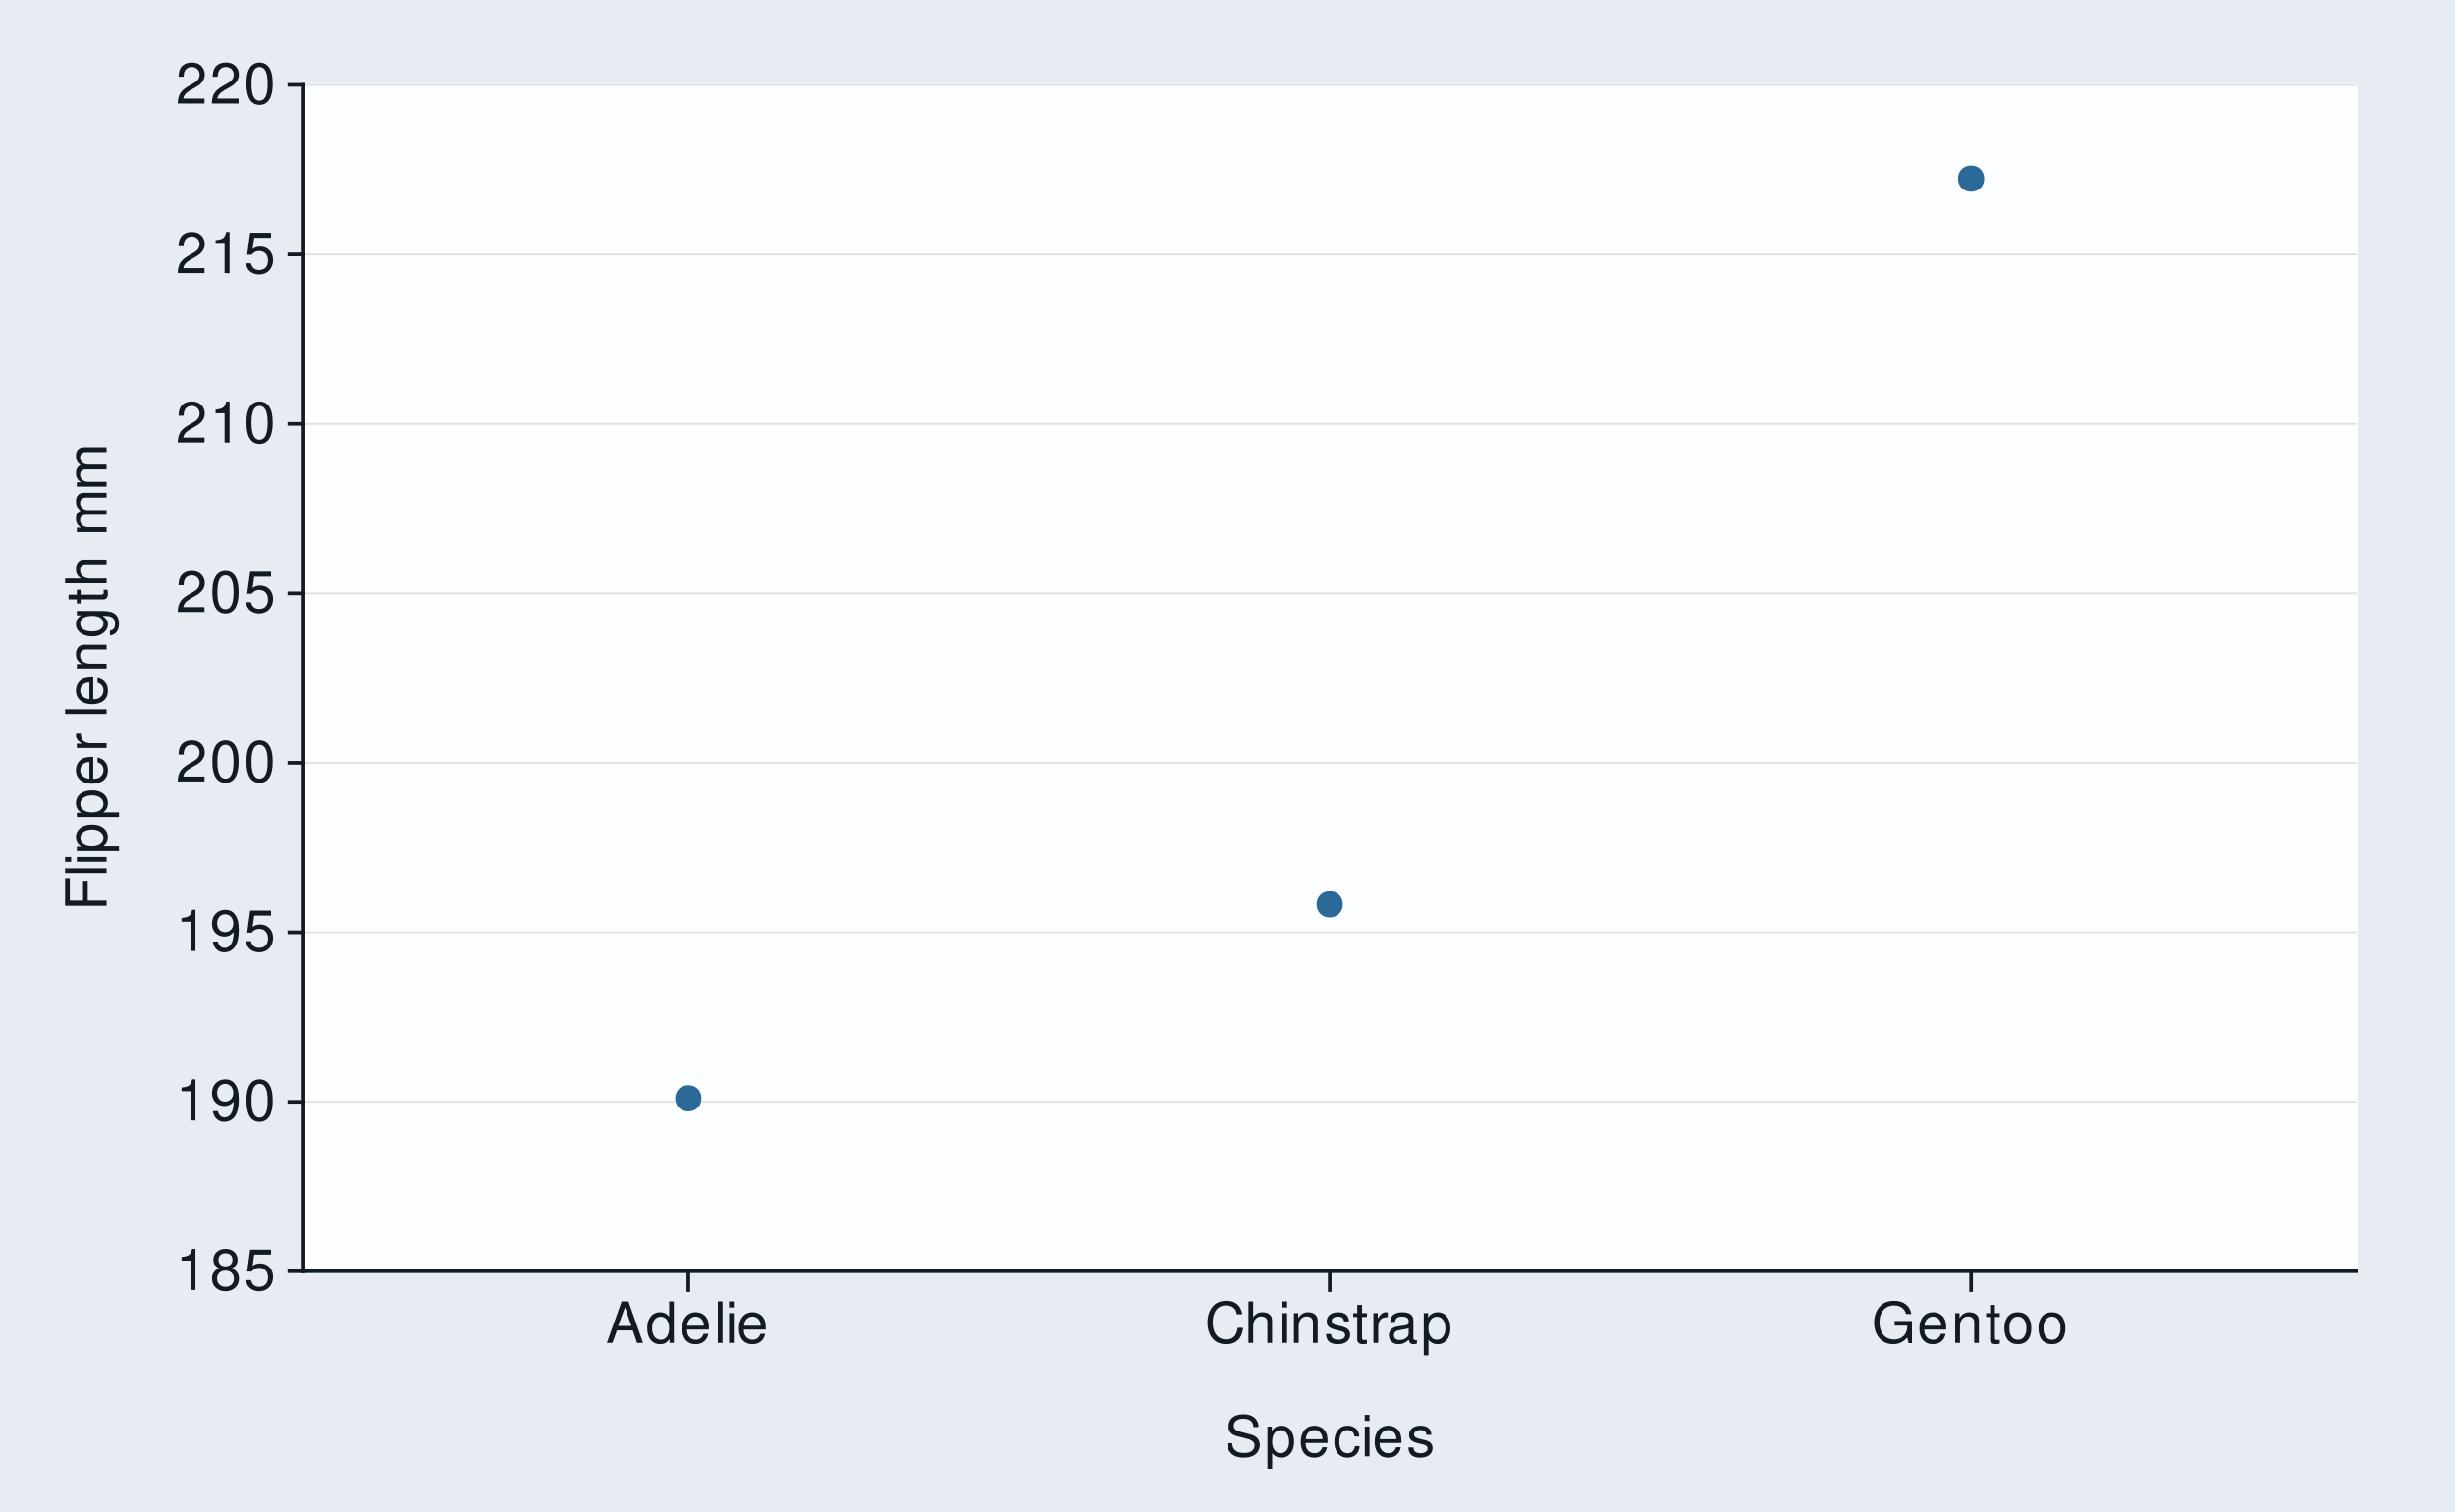
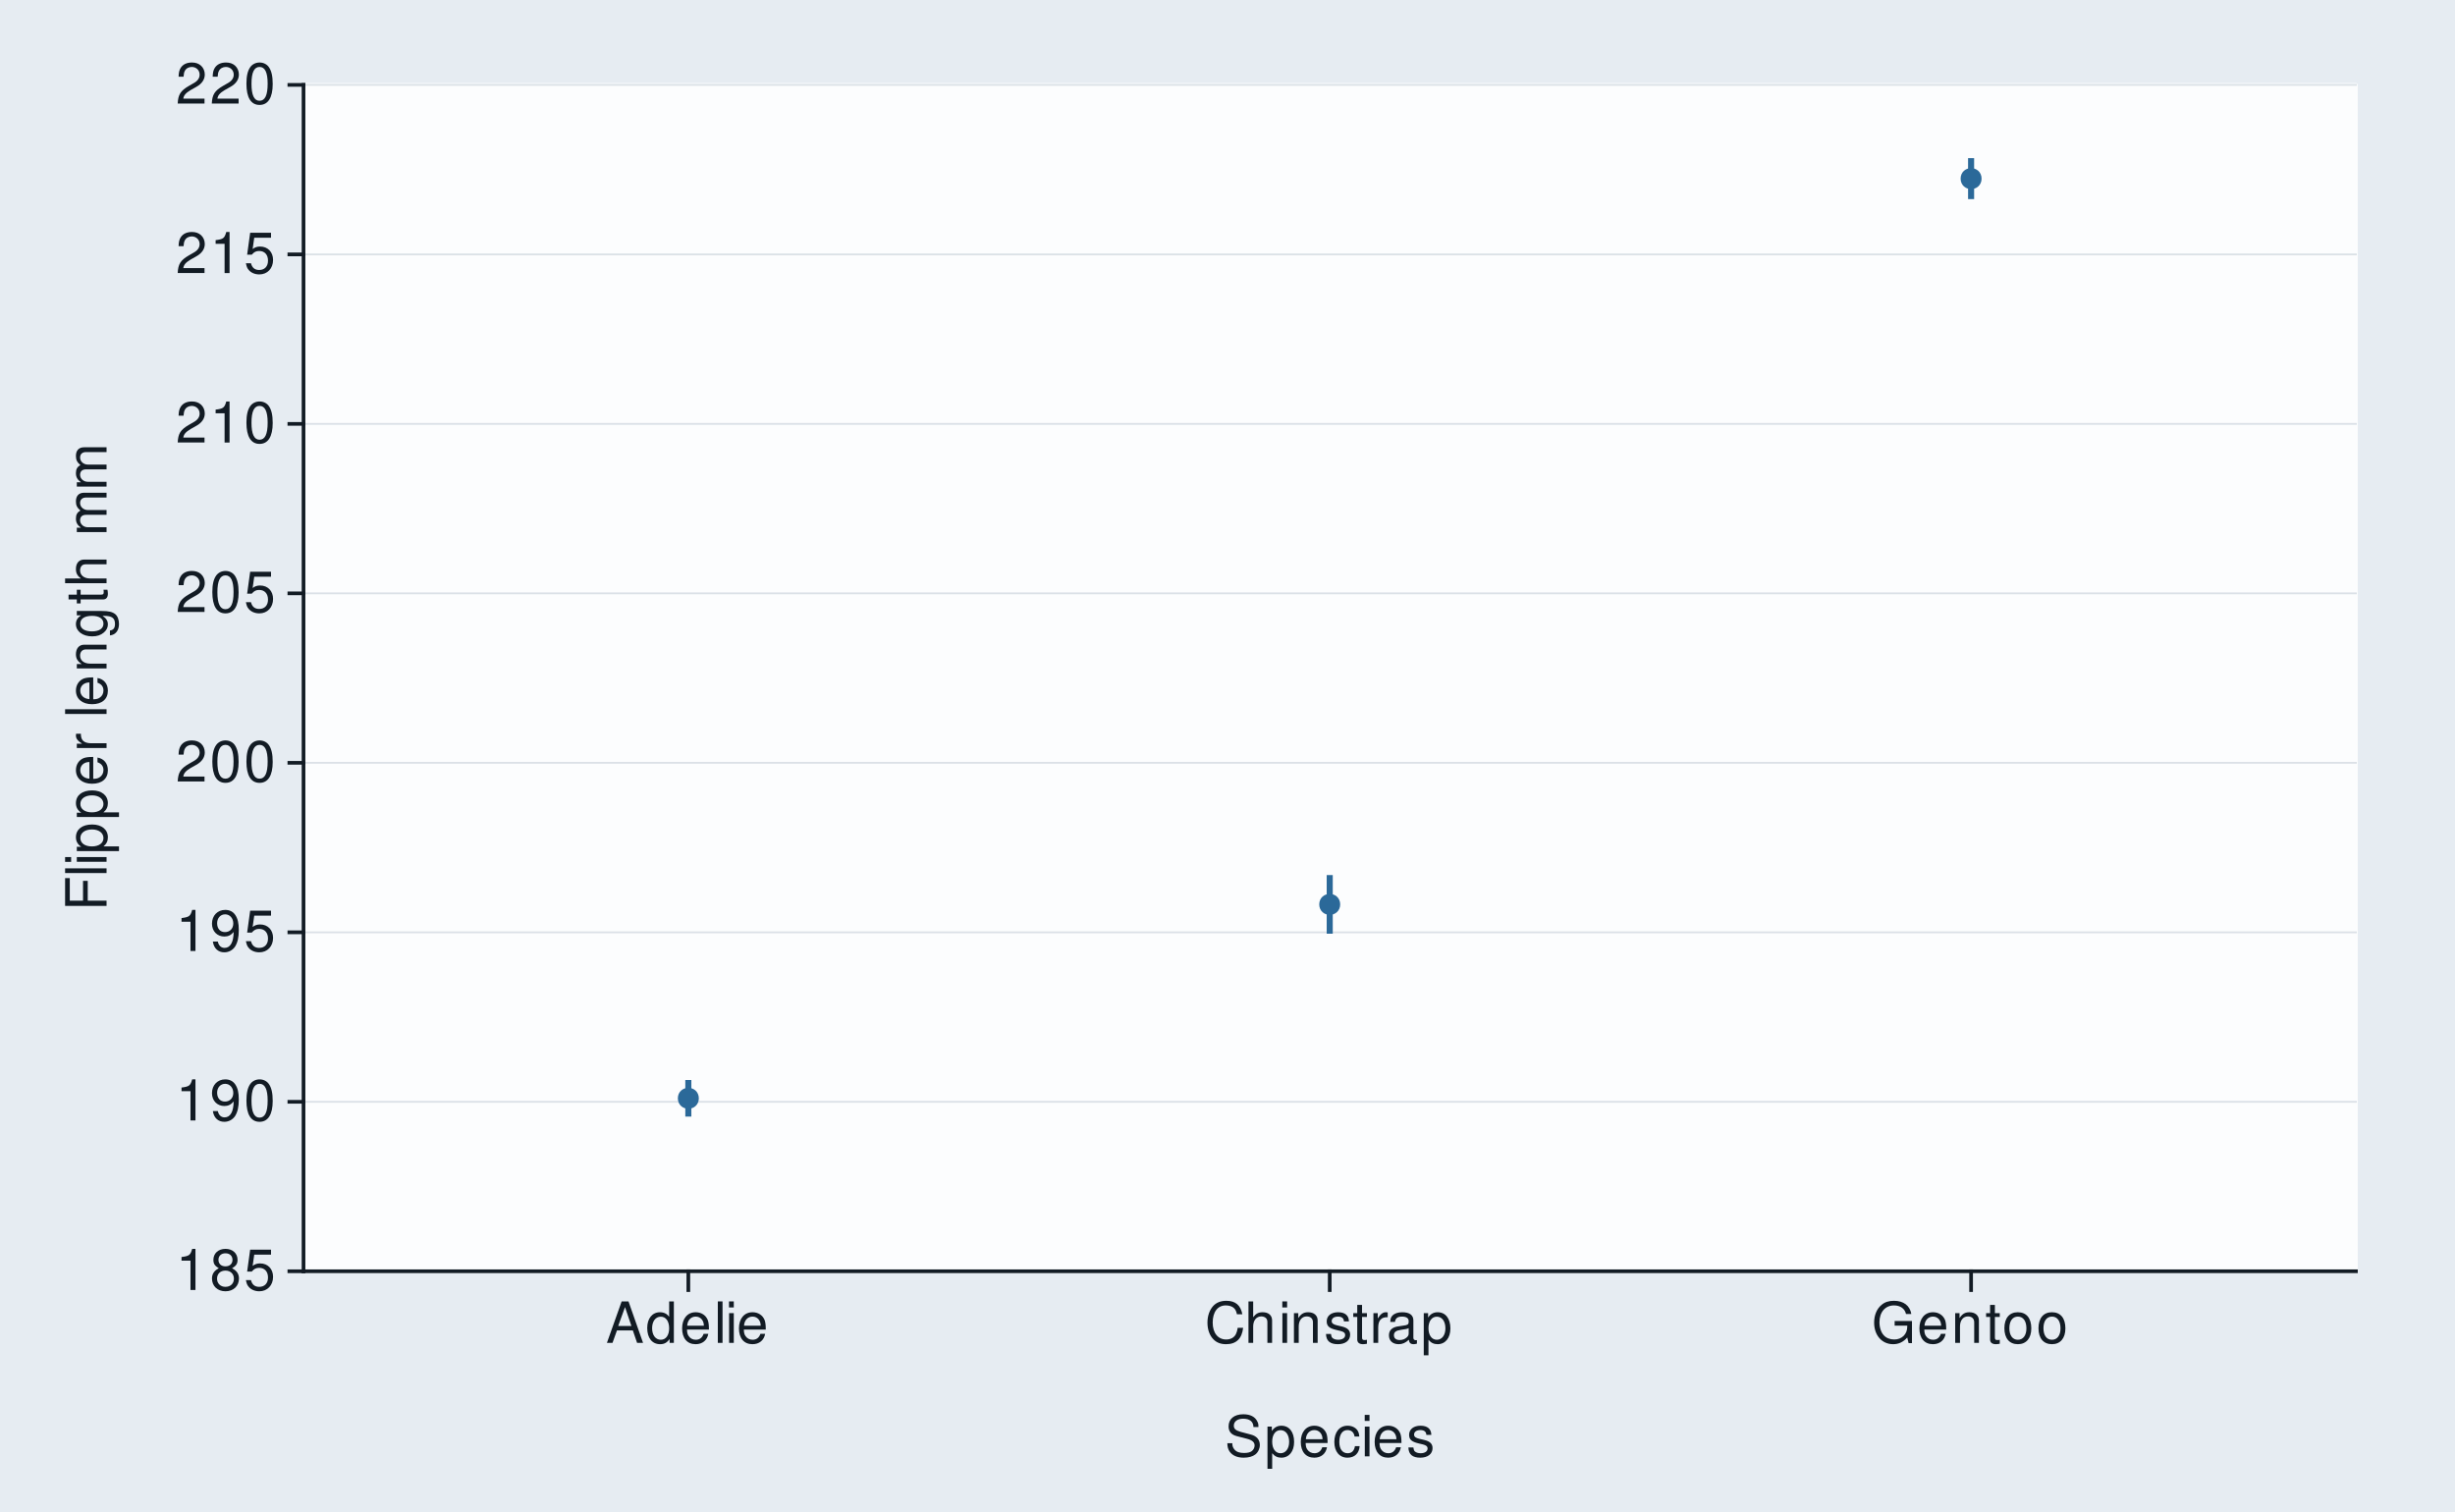
<svg xmlns="http://www.w3.org/2000/svg" xmlns:xlink="http://www.w3.org/1999/xlink" width="432pt" height="266pt" viewBox="0 0 432 266" version="1.1">
  <defs>
    <g>
      <symbol overflow="visible" id="glyph0-0">
        <path style="stroke:none;" d="" />
      </symbol>
      <symbol overflow="visible" id="glyph0-1">
        <path style="stroke:none;" d="M 2.594 -5.156 L 2.594 0 L 3.469 0 L 3.469 -7.234 L 2.891 -7.234 C 2.578 -6.125 2.375 -5.969 1.016 -5.797 L 1.016 -5.156 Z M 2.594 -5.156 " />
      </symbol>
      <symbol overflow="visible" id="glyph0-2">
        <path style="stroke:none;" d="M 3.906 -3.812 C 4.656 -4.266 4.875 -4.625 4.875 -5.297 C 4.875 -6.438 4.016 -7.234 2.75 -7.234 C 1.5 -7.234 0.625 -6.438 0.625 -5.312 C 0.625 -4.625 0.844 -4.266 1.578 -3.812 C 0.766 -3.406 0.375 -2.812 0.375 -2.016 C 0.375 -0.688 1.344 0.234 2.75 0.234 C 4.156 0.234 5.125 -0.688 5.125 -2.016 C 5.125 -2.812 4.734 -3.406 3.906 -3.812 Z M 2.75 -6.453 C 3.5 -6.453 3.984 -6 3.984 -5.281 C 3.984 -4.594 3.484 -4.156 2.75 -4.156 C 2 -4.156 1.516 -4.594 1.516 -5.297 C 1.516 -6 2 -6.453 2.75 -6.453 Z M 2.75 -3.406 C 3.625 -3.406 4.234 -2.828 4.234 -1.984 C 4.234 -1.125 3.641 -0.547 2.734 -0.547 C 1.875 -0.547 1.266 -1.141 1.266 -1.984 C 1.266 -2.844 1.859 -3.406 2.75 -3.406 Z M 2.75 -3.406 " />
      </symbol>
      <symbol overflow="visible" id="glyph0-3">
        <path style="stroke:none;" d="M 4.766 -7.094 L 1.094 -7.094 L 0.562 -3.234 L 1.375 -3.234 C 1.797 -3.719 2.125 -3.891 2.688 -3.891 C 3.641 -3.891 4.234 -3.234 4.234 -2.188 C 4.234 -1.172 3.641 -0.547 2.688 -0.547 C 1.906 -0.547 1.438 -0.938 1.234 -1.734 L 0.344 -1.734 C 0.469 -1.156 0.562 -0.875 0.781 -0.625 C 1.188 -0.078 1.906 0.234 2.703 0.234 C 4.125 0.234 5.125 -0.812 5.125 -2.312 C 5.125 -3.703 4.203 -4.672 2.844 -4.672 C 2.344 -4.672 1.938 -4.547 1.531 -4.234 L 1.812 -6.219 L 4.766 -6.219 Z M 4.766 -7.094 " />
      </symbol>
      <symbol overflow="visible" id="glyph0-4">
        <path style="stroke:none;" d="M 0.531 -1.656 C 0.703 -0.469 1.453 0.234 2.547 0.234 C 3.328 0.234 4.031 -0.156 4.453 -0.797 C 4.891 -1.516 5.094 -2.391 5.094 -3.703 C 5.094 -4.922 4.906 -5.688 4.484 -6.328 C 4.094 -6.922 3.484 -7.234 2.703 -7.234 C 1.344 -7.234 0.375 -6.219 0.375 -4.812 C 0.375 -3.484 1.281 -2.547 2.562 -2.547 C 3.234 -2.547 3.734 -2.797 4.188 -3.344 C 4.172 -1.547 3.609 -0.547 2.594 -0.547 C 1.984 -0.547 1.547 -0.953 1.406 -1.656 Z M 2.688 -6.453 C 3.516 -6.453 4.125 -5.766 4.125 -4.844 C 4.125 -3.953 3.531 -3.328 2.656 -3.328 C 1.812 -3.328 1.281 -3.938 1.281 -4.891 C 1.281 -5.797 1.875 -6.453 2.688 -6.453 Z M 2.688 -6.453 " />
      </symbol>
      <symbol overflow="visible" id="glyph0-5">
        <path style="stroke:none;" d="M 2.75 -7.234 C 2.094 -7.234 1.484 -6.938 1.125 -6.438 C 0.656 -5.797 0.438 -4.844 0.438 -3.5 C 0.438 -1.062 1.234 0.234 2.75 0.234 C 4.25 0.234 5.062 -1.062 5.062 -3.438 C 5.062 -4.844 4.844 -5.781 4.375 -6.438 C 4.016 -6.938 3.422 -7.234 2.75 -7.234 Z M 2.75 -6.453 C 3.703 -6.453 4.172 -5.484 4.172 -3.516 C 4.172 -1.453 3.703 -0.5 2.734 -0.5 C 1.797 -0.5 1.328 -1.5 1.328 -3.484 C 1.328 -5.484 1.797 -6.453 2.75 -6.453 Z M 2.75 -6.453 " />
      </symbol>
      <symbol overflow="visible" id="glyph0-6">
        <path style="stroke:none;" d="M 5.062 -0.875 L 1.328 -0.875 C 1.422 -1.469 1.734 -1.844 2.609 -2.375 L 3.609 -2.938 C 4.594 -3.484 5.109 -4.234 5.109 -5.125 C 5.109 -5.719 4.875 -6.281 4.453 -6.672 C 4.031 -7.047 3.516 -7.234 2.844 -7.234 C 1.938 -7.234 1.266 -6.906 0.875 -6.297 C 0.625 -5.906 0.516 -5.453 0.5 -4.734 L 1.375 -4.734 C 1.406 -5.219 1.469 -5.516 1.594 -5.75 C 1.812 -6.188 2.281 -6.453 2.812 -6.453 C 3.609 -6.453 4.203 -5.875 4.203 -5.094 C 4.203 -4.516 3.875 -4.016 3.25 -3.656 L 2.328 -3.125 C 0.844 -2.266 0.422 -1.594 0.344 -0.016 L 5.062 -0.016 Z M 5.062 -0.875 " />
      </symbol>
      <symbol overflow="visible" id="glyph0-7">
        <path style="stroke:none;" d="M 4.734 -2.188 L 5.484 0 L 6.531 0 L 3.969 -7.297 L 2.766 -7.297 L 0.172 0 L 1.156 0 L 1.938 -2.188 Z M 4.484 -2.969 L 2.156 -2.969 L 3.359 -6.297 Z M 4.484 -2.969 " />
      </symbol>
      <symbol overflow="visible" id="glyph0-8">
        <path style="stroke:none;" d="M 4.953 -7.297 L 4.125 -7.297 L 4.125 -4.578 C 3.766 -5.109 3.203 -5.391 2.516 -5.391 C 1.156 -5.391 0.266 -4.297 0.266 -2.625 C 0.266 -0.859 1.125 0.234 2.547 0.234 C 3.266 0.234 3.766 -0.047 4.203 -0.688 L 4.203 0 L 4.953 0 Z M 2.656 -4.609 C 3.547 -4.609 4.125 -3.812 4.125 -2.562 C 4.125 -1.344 3.547 -0.547 2.656 -0.547 C 1.734 -0.547 1.125 -1.359 1.125 -2.578 C 1.125 -3.797 1.734 -4.609 2.656 -4.609 Z M 2.656 -4.609 " />
      </symbol>
      <symbol overflow="visible" id="glyph0-9">
        <path style="stroke:none;" d="M 5.125 -2.344 C 5.125 -3.141 5.062 -3.625 4.922 -4.016 C 4.578 -4.875 3.781 -5.391 2.797 -5.391 C 1.344 -5.391 0.406 -4.281 0.406 -2.547 C 0.406 -0.812 1.297 0.234 2.781 0.234 C 3.984 0.234 4.812 -0.453 5.016 -1.594 L 4.188 -1.594 C 3.953 -0.906 3.484 -0.547 2.812 -0.547 C 2.281 -0.547 1.828 -0.781 1.547 -1.219 C 1.344 -1.516 1.281 -1.812 1.266 -2.344 Z M 1.297 -3.016 C 1.359 -3.984 1.953 -4.625 2.797 -4.625 C 3.641 -4.625 4.234 -3.953 4.234 -3.016 Z M 1.297 -3.016 " />
      </symbol>
      <symbol overflow="visible" id="glyph0-10">
        <path style="stroke:none;" d="M 1.516 -7.297 L 0.688 -7.297 L 0.688 0 L 1.516 0 Z M 1.516 -7.297 " />
      </symbol>
      <symbol overflow="visible" id="glyph0-11">
        <path style="stroke:none;" d="M 1.5 -5.234 L 0.672 -5.234 L 0.672 0 L 1.5 0 Z M 1.5 -7.297 L 0.656 -7.297 L 0.656 -6.234 L 1.5 -6.234 Z M 1.5 -7.297 " />
      </symbol>
      <symbol overflow="visible" id="glyph0-12">
        <path style="stroke:none;" d="M 6.625 -5.031 C 6.328 -6.625 5.406 -7.406 3.812 -7.406 C 2.828 -7.406 2.047 -7.094 1.5 -6.5 C 0.844 -5.781 0.484 -4.734 0.484 -3.562 C 0.484 -2.359 0.844 -1.328 1.531 -0.625 C 2.094 -0.047 2.812 0.234 3.766 0.234 C 5.547 0.234 6.547 -0.734 6.766 -2.656 L 5.812 -2.656 C 5.734 -2.156 5.625 -1.812 5.484 -1.531 C 5.188 -0.938 4.562 -0.594 3.781 -0.594 C 2.328 -0.594 1.406 -1.75 1.406 -3.562 C 1.406 -5.438 2.281 -6.594 3.703 -6.594 C 4.297 -6.594 4.844 -6.422 5.141 -6.125 C 5.406 -5.875 5.562 -5.578 5.672 -5.031 Z M 6.625 -5.031 " />
      </symbol>
      <symbol overflow="visible" id="glyph0-13">
        <path style="stroke:none;" d="M 0.703 -7.297 L 0.703 0 L 1.531 0 L 1.531 -2.891 C 1.531 -3.953 2.094 -4.656 2.953 -4.656 C 3.234 -4.656 3.484 -4.578 3.688 -4.438 C 3.938 -4.25 4.031 -4 4.031 -3.625 L 4.031 0 L 4.859 0 L 4.859 -3.953 C 4.859 -4.844 4.234 -5.391 3.203 -5.391 C 2.469 -5.391 2.016 -5.156 1.531 -4.516 L 1.531 -7.297 Z M 0.703 -7.297 " />
      </symbol>
      <symbol overflow="visible" id="glyph0-14">
        <path style="stroke:none;" d="M 0.703 -5.234 L 0.703 0 L 1.547 0 L 1.547 -2.891 C 1.547 -3.953 2.094 -4.656 2.953 -4.656 C 3.625 -4.656 4.047 -4.266 4.047 -3.625 L 4.047 0 L 4.875 0 L 4.875 -3.953 C 4.875 -4.828 4.219 -5.391 3.203 -5.391 C 2.438 -5.391 1.938 -5.094 1.469 -4.359 L 1.469 -5.234 Z M 0.703 -5.234 " />
      </symbol>
      <symbol overflow="visible" id="glyph0-15">
        <path style="stroke:none;" d="M 4.375 -3.781 C 4.375 -4.812 3.688 -5.391 2.484 -5.391 C 1.266 -5.391 0.469 -4.766 0.469 -3.797 C 0.469 -2.969 0.891 -2.578 2.125 -2.281 L 2.906 -2.094 C 3.484 -1.953 3.719 -1.734 3.719 -1.375 C 3.719 -0.875 3.234 -0.547 2.5 -0.547 C 2.047 -0.547 1.672 -0.672 1.453 -0.891 C 1.328 -1.047 1.266 -1.188 1.219 -1.562 L 0.344 -1.562 C 0.375 -0.344 1.062 0.234 2.438 0.234 C 3.75 0.234 4.594 -0.422 4.594 -1.438 C 4.594 -2.203 4.156 -2.641 3.109 -2.891 L 2.312 -3.078 C 1.625 -3.234 1.344 -3.453 1.344 -3.828 C 1.344 -4.312 1.766 -4.625 2.453 -4.625 C 3.125 -4.625 3.484 -4.328 3.5 -3.781 Z M 4.375 -3.781 " />
      </symbol>
      <symbol overflow="visible" id="glyph0-16">
        <path style="stroke:none;" d="M 2.547 -5.234 L 1.688 -5.234 L 1.688 -6.688 L 0.844 -6.688 L 0.844 -5.234 L 0.141 -5.234 L 0.141 -4.562 L 0.844 -4.562 L 0.844 -0.594 C 0.844 -0.062 1.203 0.234 1.859 0.234 C 2.078 0.234 2.266 0.203 2.547 0.156 L 2.547 -0.547 C 2.422 -0.516 2.312 -0.5 2.141 -0.5 C 1.781 -0.5 1.688 -0.594 1.688 -0.969 L 1.688 -4.562 L 2.547 -4.562 Z M 2.547 -5.234 " />
      </symbol>
      <symbol overflow="visible" id="glyph0-17">
        <path style="stroke:none;" d="M 0.688 -5.234 L 0.688 0 L 1.531 0 L 1.531 -2.719 C 1.547 -3.984 2.062 -4.547 3.203 -4.516 L 3.203 -5.359 C 3.062 -5.375 2.984 -5.391 2.891 -5.391 C 2.344 -5.391 1.938 -5.062 1.453 -4.297 L 1.453 -5.234 Z M 0.688 -5.234 " />
      </symbol>
      <symbol overflow="visible" id="glyph0-18">
        <path style="stroke:none;" d="M 5.344 -0.484 C 5.266 -0.469 5.219 -0.469 5.172 -0.469 C 4.875 -0.469 4.719 -0.625 4.719 -0.875 L 4.719 -3.953 C 4.719 -4.891 4.047 -5.391 2.75 -5.391 C 1.984 -5.391 1.375 -5.172 1.016 -4.781 C 0.766 -4.516 0.672 -4.203 0.656 -3.688 L 1.484 -3.688 C 1.562 -4.328 1.938 -4.625 2.719 -4.625 C 3.484 -4.625 3.891 -4.344 3.891 -3.844 L 3.891 -3.625 C 3.875 -3.266 3.703 -3.125 3.016 -3.047 C 1.844 -2.891 1.656 -2.844 1.344 -2.719 C 0.734 -2.453 0.422 -2 0.422 -1.312 C 0.422 -0.375 1.078 0.234 2.141 0.234 C 2.797 0.234 3.328 0 3.922 -0.547 C 3.984 0 4.234 0.234 4.781 0.234 C 4.953 0.234 5.062 0.203 5.344 0.141 Z M 3.891 -1.656 C 3.891 -1.375 3.812 -1.203 3.562 -0.969 C 3.219 -0.656 2.812 -0.5 2.312 -0.5 C 1.672 -0.5 1.297 -0.812 1.297 -1.344 C 1.297 -1.891 1.656 -2.172 2.547 -2.297 C 3.438 -2.422 3.609 -2.453 3.891 -2.594 Z M 3.891 -1.656 " />
      </symbol>
      <symbol overflow="visible" id="glyph0-19">
        <path style="stroke:none;" d="M 0.547 2.188 L 1.375 2.188 L 1.375 -0.547 C 1.812 -0.016 2.312 0.234 2.984 0.234 C 4.344 0.234 5.234 -0.859 5.234 -2.531 C 5.234 -4.297 4.375 -5.391 2.984 -5.391 C 2.266 -5.391 1.703 -5.062 1.312 -4.453 L 1.312 -5.234 L 0.547 -5.234 Z M 2.844 -4.609 C 3.766 -4.609 4.359 -3.797 4.359 -2.547 C 4.359 -1.359 3.75 -0.547 2.844 -0.547 C 1.953 -0.547 1.375 -1.344 1.375 -2.578 C 1.375 -3.812 1.953 -4.609 2.844 -4.609 Z M 2.844 -4.609 " />
      </symbol>
      <symbol overflow="visible" id="glyph0-20">
        <path style="stroke:none;" d="M 7.094 -3.844 L 4.047 -3.844 L 4.047 -3.031 L 6.266 -3.031 L 6.266 -2.828 C 6.266 -1.531 5.312 -0.594 3.984 -0.594 C 3.234 -0.594 2.562 -0.859 2.141 -1.328 C 1.656 -1.844 1.375 -2.719 1.375 -3.625 C 1.375 -5.406 2.391 -6.594 3.938 -6.594 C 5.047 -6.594 5.844 -6.016 6.047 -5.078 L 6.984 -5.078 C 6.734 -6.562 5.609 -7.406 3.938 -7.406 C 3.047 -7.406 2.328 -7.188 1.766 -6.703 C 0.906 -6.016 0.438 -4.875 0.438 -3.562 C 0.438 -1.328 1.812 0.234 3.781 0.234 C 4.766 0.234 5.547 -0.141 6.266 -0.938 L 6.5 0.047 L 7.094 0.047 Z M 7.094 -3.844 " />
      </symbol>
      <symbol overflow="visible" id="glyph0-21">
        <path style="stroke:none;" d="M 2.719 -5.391 C 1.234 -5.391 0.359 -4.344 0.359 -2.578 C 0.359 -0.812 1.234 0.234 2.734 0.234 C 4.203 0.234 5.094 -0.812 5.094 -2.547 C 5.094 -4.359 4.234 -5.391 2.719 -5.391 Z M 2.734 -4.625 C 3.672 -4.625 4.234 -3.844 4.234 -2.547 C 4.234 -1.312 3.656 -0.547 2.734 -0.547 C 1.797 -0.547 1.234 -1.312 1.234 -2.578 C 1.234 -3.844 1.797 -4.625 2.734 -4.625 Z M 2.734 -4.625 " />
      </symbol>
      <symbol overflow="visible" id="glyph0-22">
        <path style="stroke:none;" d="M 5.953 -5.156 C 5.953 -5.656 5.938 -5.797 5.766 -6.125 C 5.375 -6.969 4.516 -7.406 3.297 -7.406 C 1.688 -7.406 0.703 -6.594 0.703 -5.266 C 0.703 -4.375 1.172 -3.812 2.125 -3.562 L 3.938 -3.094 C 4.875 -2.844 5.281 -2.484 5.281 -1.906 C 5.281 -1.516 5.062 -1.125 4.766 -0.906 C 4.469 -0.688 4.016 -0.594 3.422 -0.594 C 2.625 -0.594 2.094 -0.781 1.734 -1.203 C 1.469 -1.516 1.344 -1.875 1.359 -2.312 L 0.484 -2.312 C 0.484 -1.656 0.625 -1.203 0.906 -0.812 C 1.406 -0.125 2.25 0.234 3.359 0.234 C 4.234 0.234 4.938 0.031 5.406 -0.328 C 5.906 -0.719 6.203 -1.375 6.203 -2 C 6.203 -2.906 5.656 -3.562 4.656 -3.828 L 2.828 -4.312 C 1.953 -4.562 1.625 -4.844 1.625 -5.406 C 1.625 -6.141 2.281 -6.625 3.266 -6.625 C 4.422 -6.625 5.062 -6.109 5.078 -5.156 Z M 5.953 -5.156 " />
      </symbol>
      <symbol overflow="visible" id="glyph0-23">
        <path style="stroke:none;" d="M 4.703 -3.484 C 4.672 -3.984 4.562 -4.312 4.359 -4.609 C 4 -5.094 3.375 -5.391 2.641 -5.391 C 1.219 -5.391 0.312 -4.266 0.312 -2.531 C 0.312 -0.844 1.203 0.234 2.625 0.234 C 3.875 0.234 4.672 -0.516 4.766 -1.797 L 3.938 -1.797 C 3.797 -0.953 3.359 -0.547 2.656 -0.547 C 1.734 -0.547 1.188 -1.297 1.188 -2.531 C 1.188 -3.844 1.719 -4.625 2.625 -4.625 C 3.328 -4.625 3.766 -4.203 3.875 -3.484 Z M 4.703 -3.484 " />
      </symbol>
      <symbol overflow="visible" id="glyph1-0">
        <path style="stroke:none;" d="" />
      </symbol>
      <symbol overflow="visible" id="glyph1-1">
        <path style="stroke:none;" d="M -3.312 -1.828 L -3.312 -5.312 L -4.141 -5.312 L -4.141 -1.828 L -6.469 -1.828 L -6.469 -5.797 L -7.297 -5.797 L -7.297 -0.906 L 0 -0.906 L 0 -1.828 Z M -3.312 -1.828 " />
      </symbol>
      <symbol overflow="visible" id="glyph1-2">
        <path style="stroke:none;" d="M -7.297 -1.516 L -7.297 -0.688 L 0 -0.688 L 0 -1.516 Z M -7.297 -1.516 " />
      </symbol>
      <symbol overflow="visible" id="glyph1-3">
        <path style="stroke:none;" d="M -5.234 -1.5 L -5.234 -0.672 L 0 -0.672 L 0 -1.5 Z M -7.297 -1.5 L -7.297 -0.656 L -6.234 -0.656 L -6.234 -1.5 Z M -7.297 -1.5 " />
      </symbol>
      <symbol overflow="visible" id="glyph1-4">
        <path style="stroke:none;" d="M 2.188 -0.547 L 2.188 -1.375 L -0.547 -1.375 C -0.016 -1.812 0.234 -2.312 0.234 -2.984 C 0.234 -4.344 -0.859 -5.234 -2.531 -5.234 C -4.297 -5.234 -5.391 -4.375 -5.391 -2.984 C -5.391 -2.266 -5.062 -1.703 -4.453 -1.312 L -5.234 -1.312 L -5.234 -0.547 Z M -4.609 -2.844 C -4.609 -3.766 -3.797 -4.359 -2.547 -4.359 C -1.359 -4.359 -0.547 -3.75 -0.547 -2.844 C -0.547 -1.953 -1.344 -1.375 -2.578 -1.375 C -3.812 -1.375 -4.609 -1.953 -4.609 -2.844 Z M -4.609 -2.844 " />
      </symbol>
      <symbol overflow="visible" id="glyph1-5">
        <path style="stroke:none;" d="M -2.344 -5.125 C -3.141 -5.125 -3.625 -5.062 -4.016 -4.922 C -4.875 -4.578 -5.391 -3.781 -5.391 -2.797 C -5.391 -1.344 -4.281 -0.406 -2.547 -0.406 C -0.812 -0.406 0.234 -1.297 0.234 -2.781 C 0.234 -3.984 -0.453 -4.812 -1.594 -5.016 L -1.594 -4.188 C -0.906 -3.953 -0.547 -3.484 -0.547 -2.812 C -0.547 -2.281 -0.781 -1.828 -1.219 -1.547 C -1.516 -1.344 -1.812 -1.281 -2.344 -1.266 Z M -3.016 -1.297 C -3.984 -1.359 -4.625 -1.953 -4.625 -2.797 C -4.625 -3.641 -3.953 -4.234 -3.016 -4.234 Z M -3.016 -1.297 " />
      </symbol>
      <symbol overflow="visible" id="glyph1-6">
        <path style="stroke:none;" d="M -5.234 -0.688 L 0 -0.688 L 0 -1.531 L -2.719 -1.531 C -3.984 -1.547 -4.547 -2.062 -4.516 -3.203 L -5.359 -3.203 C -5.375 -3.062 -5.391 -2.984 -5.391 -2.891 C -5.391 -2.344 -5.062 -1.938 -4.297 -1.453 L -5.234 -1.453 Z M -5.234 -0.688 " />
      </symbol>
      <symbol overflow="visible" id="glyph1-7">
        <path style="stroke:none;" d="" />
      </symbol>
      <symbol overflow="visible" id="glyph1-8">
        <path style="stroke:none;" d="M -5.234 -0.703 L 0 -0.703 L 0 -1.547 L -2.891 -1.547 C -3.953 -1.547 -4.656 -2.094 -4.656 -2.953 C -4.656 -3.625 -4.266 -4.047 -3.625 -4.047 L 0 -4.047 L 0 -4.875 L -3.953 -4.875 C -4.828 -4.875 -5.391 -4.219 -5.391 -3.203 C -5.391 -2.438 -5.094 -1.938 -4.359 -1.469 L -5.234 -1.469 Z M -5.234 -0.703 " />
      </symbol>
      <symbol overflow="visible" id="glyph1-9">
        <path style="stroke:none;" d="M -5.234 -4.047 L -4.484 -4.047 C -5.109 -3.625 -5.391 -3.156 -5.391 -2.5 C -5.391 -1.234 -4.203 -0.344 -2.531 -0.344 C -1.656 -0.344 -1.016 -0.562 -0.484 -1.016 C -0.016 -1.406 0.234 -1.906 0.234 -2.438 C 0.234 -3.062 -0.047 -3.516 -0.703 -3.953 L -0.438 -3.953 C 0.953 -3.953 1.484 -3.562 1.484 -2.531 C 1.484 -1.812 1.203 -1.453 0.594 -1.375 L 0.594 -0.516 C 1.562 -0.594 2.188 -1.375 2.188 -2.516 C 2.188 -3.281 1.938 -3.922 1.516 -4.266 C 1.016 -4.656 0.375 -4.812 -0.859 -4.812 L -5.234 -4.812 Z M -4.625 -2.578 C -4.625 -3.453 -3.875 -3.953 -2.547 -3.953 C -1.281 -3.953 -0.547 -3.453 -0.547 -2.578 C -0.547 -1.719 -1.297 -1.219 -2.578 -1.219 C -3.859 -1.219 -4.625 -1.719 -4.625 -2.578 Z M -4.625 -2.578 " />
      </symbol>
      <symbol overflow="visible" id="glyph1-10">
        <path style="stroke:none;" d="M -5.234 -2.547 L -5.234 -1.688 L -6.688 -1.688 L -6.688 -0.844 L -5.234 -0.844 L -5.234 -0.141 L -4.562 -0.141 L -4.562 -0.844 L -0.594 -0.844 C -0.062 -0.844 0.234 -1.203 0.234 -1.859 C 0.234 -2.078 0.203 -2.266 0.156 -2.547 L -0.547 -2.547 C -0.516 -2.422 -0.5 -2.312 -0.5 -2.141 C -0.5 -1.781 -0.594 -1.688 -0.969 -1.688 L -4.562 -1.688 L -4.562 -2.547 Z M -5.234 -2.547 " />
      </symbol>
      <symbol overflow="visible" id="glyph1-11">
        <path style="stroke:none;" d="M -7.297 -0.703 L 0 -0.703 L 0 -1.531 L -2.891 -1.531 C -3.953 -1.531 -4.656 -2.094 -4.656 -2.953 C -4.656 -3.234 -4.578 -3.484 -4.438 -3.688 C -4.25 -3.938 -4 -4.031 -3.625 -4.031 L 0 -4.031 L 0 -4.859 L -3.953 -4.859 C -4.844 -4.859 -5.391 -4.234 -5.391 -3.203 C -5.391 -2.469 -5.156 -2.016 -4.516 -1.531 L -7.297 -1.531 Z M -7.297 -0.703 " />
      </symbol>
      <symbol overflow="visible" id="glyph1-12">
        <path style="stroke:none;" d="M -5.234 -0.703 L 0 -0.703 L 0 -1.547 L -3.297 -1.547 C -4.047 -1.547 -4.656 -2.094 -4.656 -2.766 C -4.656 -3.391 -4.281 -3.734 -3.609 -3.734 L 0 -3.734 L 0 -4.578 L -3.297 -4.578 C -4.047 -4.578 -4.656 -5.125 -4.656 -5.812 C -4.656 -6.422 -4.266 -6.781 -3.609 -6.781 L 0 -6.781 L 0 -7.625 L -3.938 -7.625 C -4.875 -7.625 -5.391 -7.078 -5.391 -6.094 C -5.391 -5.406 -5.188 -4.984 -4.594 -4.484 C -5.156 -4.188 -5.391 -3.766 -5.391 -3.078 C -5.391 -2.375 -5.125 -1.906 -4.5 -1.469 L -5.234 -1.469 Z M -5.234 -0.703 " />
      </symbol>
    </g>
  </defs>
  <g id="surface133">
    <rect x="0" y="0" width="432" height="266" style="fill:rgb(90.196%,92.549%,94.902%);fill-opacity:1;stroke:none;" />
    <path style="fill:none;stroke-width:0.647;stroke-linecap:round;stroke-linejoin:round;stroke:rgb(90.196%,92.549%,94.902%);stroke-opacity:1;stroke-miterlimit:10;" d="M 0 266 L 432 266 L 432 0 L 0 0 Z M 0 266 " />
    <path style="fill-rule:nonzero;fill:rgb(98.824%,99.216%,99.608%);fill-opacity:1;stroke-width:0.647;stroke-linecap:round;stroke-linejoin:round;stroke:rgb(98.824%,99.216%,99.608%);stroke-opacity:1;stroke-miterlimit:10;" d="M 53.41 223.742 L 414.566 223.742 L 414.566 14.945 L 53.41 14.945 Z M 53.41 223.742 " />
    <path style="fill:none;stroke-width:0.323;stroke-linecap:square;stroke-linejoin:round;stroke:rgb(85.882%,88.235%,90.588%);stroke-opacity:1;stroke-miterlimit:10;" d="M 53.41 223.742 L 414.566 223.742 " />
    <path style="fill:none;stroke-width:0.323;stroke-linecap:square;stroke-linejoin:round;stroke:rgb(85.882%,88.235%,90.588%);stroke-opacity:1;stroke-miterlimit:10;" d="M 53.41 193.914 L 414.566 193.914 " />
    <path style="fill:none;stroke-width:0.323;stroke-linecap:square;stroke-linejoin:round;stroke:rgb(85.882%,88.235%,90.588%);stroke-opacity:1;stroke-miterlimit:10;" d="M 53.41 164.086 L 414.566 164.086 " />
    <path style="fill:none;stroke-width:0.323;stroke-linecap:square;stroke-linejoin:round;stroke:rgb(85.882%,88.235%,90.588%);stroke-opacity:1;stroke-miterlimit:10;" d="M 53.41 134.258 L 414.566 134.258 " />
    <path style="fill:none;stroke-width:0.323;stroke-linecap:square;stroke-linejoin:round;stroke:rgb(85.882%,88.235%,90.588%);stroke-opacity:1;stroke-miterlimit:10;" d="M 53.41 104.43 L 414.566 104.43 " />
    <path style="fill:none;stroke-width:0.323;stroke-linecap:square;stroke-linejoin:round;stroke:rgb(85.882%,88.235%,90.588%);stroke-opacity:1;stroke-miterlimit:10;" d="M 53.41 74.602 L 414.566 74.602 " />
    <path style="fill:none;stroke-width:0.323;stroke-linecap:square;stroke-linejoin:round;stroke:rgb(85.882%,88.235%,90.588%);stroke-opacity:1;stroke-miterlimit:10;" d="M 53.41 44.773 L 414.566 44.773 " />
    <path style="fill:none;stroke-width:0.323;stroke-linecap:square;stroke-linejoin:round;stroke:rgb(85.882%,88.235%,90.588%);stroke-opacity:1;stroke-miterlimit:10;" d="M 53.41 14.945 L 414.566 14.945 " />
-     <path style="fill-rule:nonzero;fill:rgb(16.863%,41.176%,60%);fill-opacity:1;stroke-width:0.709;stroke-linecap:round;stroke-linejoin:round;stroke:rgb(16.863%,41.176%,60%);stroke-opacity:1;stroke-miterlimit:10;" d="M 123.082 193.301 C 123.082 195.906 119.172 195.906 119.172 193.301 C 119.172 190.695 123.082 190.695 123.082 193.301 " />
-     <path style="fill-rule:nonzero;fill:rgb(16.863%,41.176%,60%);fill-opacity:1;stroke-width:0.709;stroke-linecap:round;stroke-linejoin:round;stroke:rgb(16.863%,41.176%,60%);stroke-opacity:1;stroke-miterlimit:10;" d="M 235.941 159.172 C 235.941 161.781 232.031 161.781 232.031 159.172 C 232.031 156.566 235.941 156.566 235.941 159.172 " />
-     <path style="fill-rule:nonzero;fill:rgb(16.863%,41.176%,60%);fill-opacity:1;stroke-width:0.709;stroke-linecap:round;stroke-linejoin:round;stroke:rgb(16.863%,41.176%,60%);stroke-opacity:1;stroke-miterlimit:10;" d="M 348.805 31.438 C 348.805 34.043 344.895 34.043 344.895 31.438 C 344.895 28.832 348.805 28.832 348.805 31.438 " />
+     <path style="fill:none;stroke-width:1.067;stroke-linecap:butt;stroke-linejoin:round;stroke:rgb(16.863%,41.176%,60%);stroke-opacity:1;stroke-miterlimit:10;" d="M 121.125 196.52 L 121.125 190.082 " />
+     <path style="fill:none;stroke-width:1.067;stroke-linecap:butt;stroke-linejoin:round;stroke:rgb(16.863%,41.176%,60%);stroke-opacity:1;stroke-miterlimit:10;" d="M 233.988 164.332 L 233.988 154.012 " />
+     <path style="fill:none;stroke-width:1.067;stroke-linecap:butt;stroke-linejoin:round;stroke:rgb(16.863%,41.176%,60%);stroke-opacity:1;stroke-miterlimit:10;" d="M 346.848 35.039 L 346.848 27.836 " />
+     <path style="fill-rule:nonzero;fill:rgb(16.863%,41.176%,60%);fill-opacity:1;stroke-width:1.417;stroke-linecap:round;stroke-linejoin:round;stroke:rgb(16.863%,41.176%,60%);stroke-opacity:1;stroke-miterlimit:10;" d="M 122.262 193.301 C 122.262 194.816 119.988 194.816 119.988 193.301 C 119.988 191.789 122.262 191.789 122.262 193.301 " />
+     <path style="fill-rule:nonzero;fill:rgb(16.863%,41.176%,60%);fill-opacity:1;stroke-width:1.417;stroke-linecap:round;stroke-linejoin:round;stroke:rgb(16.863%,41.176%,60%);stroke-opacity:1;stroke-miterlimit:10;" d="M 235.121 159.172 C 235.121 160.688 232.852 160.688 232.852 159.172 C 232.852 157.66 235.121 157.66 235.121 159.172 " />
+     <path style="fill-rule:nonzero;fill:rgb(16.863%,41.176%,60%);fill-opacity:1;stroke-width:1.417;stroke-linecap:round;stroke-linejoin:round;stroke:rgb(16.863%,41.176%,60%);stroke-opacity:1;stroke-miterlimit:10;" d="M 347.984 31.438 C 347.984 32.953 345.715 32.953 345.715 31.438 C 345.715 29.922 347.984 29.922 347.984 31.438 " />
    <path style="fill:none;stroke-width:0.647;stroke-linecap:square;stroke-linejoin:round;stroke:rgb(7.059%,10.588%,14.118%);stroke-opacity:1;stroke-miterlimit:10;" d="M 53.41 223.742 L 53.41 14.945 " />
    <g style="fill:rgb(7.059%,10.588%,14.118%);fill-opacity:1;">
      <use xlink:href="#glyph0-1" x="30.926" y="227.032" />
      <use xlink:href="#glyph0-2" x="36.926" y="227.032" />
      <use xlink:href="#glyph0-3" x="42.926" y="227.032" />
    </g>
    <g style="fill:rgb(7.059%,10.588%,14.118%);fill-opacity:1;">
      <use xlink:href="#glyph0-1" x="30.926" y="197.204" />
      <use xlink:href="#glyph0-4" x="36.926" y="197.204" />
      <use xlink:href="#glyph0-5" x="42.926" y="197.204" />
    </g>
    <g style="fill:rgb(7.059%,10.588%,14.118%);fill-opacity:1;">
      <use xlink:href="#glyph0-1" x="30.926" y="167.376" />
      <use xlink:href="#glyph0-4" x="36.926" y="167.376" />
      <use xlink:href="#glyph0-3" x="42.926" y="167.376" />
    </g>
    <g style="fill:rgb(7.059%,10.588%,14.118%);fill-opacity:1;">
      <use xlink:href="#glyph0-6" x="30.926" y="137.548" />
      <use xlink:href="#glyph0-5" x="36.926" y="137.548" />
      <use xlink:href="#glyph0-5" x="42.926" y="137.548" />
    </g>
    <g style="fill:rgb(7.059%,10.588%,14.118%);fill-opacity:1;">
      <use xlink:href="#glyph0-6" x="30.926" y="107.72" />
      <use xlink:href="#glyph0-5" x="36.926" y="107.72" />
      <use xlink:href="#glyph0-3" x="42.926" y="107.72" />
    </g>
    <g style="fill:rgb(7.059%,10.588%,14.118%);fill-opacity:1;">
      <use xlink:href="#glyph0-6" x="30.926" y="77.892" />
      <use xlink:href="#glyph0-1" x="36.926" y="77.892" />
      <use xlink:href="#glyph0-5" x="42.926" y="77.892" />
    </g>
    <g style="fill:rgb(7.059%,10.588%,14.118%);fill-opacity:1;">
      <use xlink:href="#glyph0-6" x="30.926" y="48.063" />
      <use xlink:href="#glyph0-1" x="36.926" y="48.063" />
      <use xlink:href="#glyph0-3" x="42.926" y="48.063" />
    </g>
    <g style="fill:rgb(7.059%,10.588%,14.118%);fill-opacity:1;">
      <use xlink:href="#glyph0-6" x="30.926" y="18.235" />
      <use xlink:href="#glyph0-6" x="36.926" y="18.235" />
      <use xlink:href="#glyph0-5" x="42.926" y="18.235" />
    </g>
    <path style="fill:none;stroke-width:0.647;stroke-linecap:square;stroke-linejoin:round;stroke:rgb(7.059%,10.588%,14.118%);stroke-opacity:1;stroke-miterlimit:10;" d="M 50.918 223.742 L 53.41 223.742 " />
    <path style="fill:none;stroke-width:0.647;stroke-linecap:square;stroke-linejoin:round;stroke:rgb(7.059%,10.588%,14.118%);stroke-opacity:1;stroke-miterlimit:10;" d="M 50.918 193.914 L 53.41 193.914 " />
    <path style="fill:none;stroke-width:0.647;stroke-linecap:square;stroke-linejoin:round;stroke:rgb(7.059%,10.588%,14.118%);stroke-opacity:1;stroke-miterlimit:10;" d="M 50.918 164.086 L 53.41 164.086 " />
    <path style="fill:none;stroke-width:0.647;stroke-linecap:square;stroke-linejoin:round;stroke:rgb(7.059%,10.588%,14.118%);stroke-opacity:1;stroke-miterlimit:10;" d="M 50.918 134.258 L 53.41 134.258 " />
    <path style="fill:none;stroke-width:0.647;stroke-linecap:square;stroke-linejoin:round;stroke:rgb(7.059%,10.588%,14.118%);stroke-opacity:1;stroke-miterlimit:10;" d="M 50.918 104.43 L 53.41 104.43 " />
    <path style="fill:none;stroke-width:0.647;stroke-linecap:square;stroke-linejoin:round;stroke:rgb(7.059%,10.588%,14.118%);stroke-opacity:1;stroke-miterlimit:10;" d="M 50.918 74.602 L 53.41 74.602 " />
    <path style="fill:none;stroke-width:0.647;stroke-linecap:square;stroke-linejoin:round;stroke:rgb(7.059%,10.588%,14.118%);stroke-opacity:1;stroke-miterlimit:10;" d="M 50.918 44.773 L 53.41 44.773 " />
    <path style="fill:none;stroke-width:0.647;stroke-linecap:square;stroke-linejoin:round;stroke:rgb(7.059%,10.588%,14.118%);stroke-opacity:1;stroke-miterlimit:10;" d="M 50.918 14.945 L 53.41 14.945 " />
    <path style="fill:none;stroke-width:0.647;stroke-linecap:square;stroke-linejoin:round;stroke:rgb(7.059%,10.588%,14.118%);stroke-opacity:1;stroke-miterlimit:10;" d="M 53.41 223.742 L 414.566 223.742 " />
    <path style="fill:none;stroke-width:0.647;stroke-linecap:square;stroke-linejoin:round;stroke:rgb(7.059%,10.588%,14.118%);stroke-opacity:1;stroke-miterlimit:10;" d="M 121.125 227.062 L 121.125 223.742 " />
    <path style="fill:none;stroke-width:0.647;stroke-linecap:square;stroke-linejoin:round;stroke:rgb(7.059%,10.588%,14.118%);stroke-opacity:1;stroke-miterlimit:10;" d="M 233.988 227.062 L 233.988 223.742 " />
    <path style="fill:none;stroke-width:0.647;stroke-linecap:square;stroke-linejoin:round;stroke:rgb(7.059%,10.588%,14.118%);stroke-opacity:1;stroke-miterlimit:10;" d="M 346.848 227.062 L 346.848 223.742 " />
    <g style="fill:rgb(7.059%,10.588%,14.118%);fill-opacity:1;">
      <use xlink:href="#glyph0-7" x="106.625" y="236.345" />
      <use xlink:href="#glyph0-8" x="113.625" y="236.345" />
      <use xlink:href="#glyph0-9" x="119.625" y="236.345" />
      <use xlink:href="#glyph0-10" x="125.625" y="236.345" />
      <use xlink:href="#glyph0-11" x="127.625" y="236.345" />
      <use xlink:href="#glyph0-9" x="129.625" y="236.345" />
    </g>
    <g style="fill:rgb(7.059%,10.588%,14.118%);fill-opacity:1;">
      <use xlink:href="#glyph0-12" x="211.988" y="236.345" />
      <use xlink:href="#glyph0-13" x="218.988" y="236.345" />
      <use xlink:href="#glyph0-11" x="224.988" y="236.345" />
      <use xlink:href="#glyph0-14" x="226.988" y="236.345" />
      <use xlink:href="#glyph0-15" x="232.988" y="236.345" />
      <use xlink:href="#glyph0-16" x="237.988" y="236.345" />
      <use xlink:href="#glyph0-17" x="240.988" y="236.345" />
      <use xlink:href="#glyph0-18" x="243.988" y="236.345" />
      <use xlink:href="#glyph0-19" x="249.988" y="236.345" />
    </g>
    <g style="fill:rgb(7.059%,10.588%,14.118%);fill-opacity:1;">
      <use xlink:href="#glyph0-20" x="329.348" y="236.345" />
      <use xlink:href="#glyph0-9" x="337.348" y="236.345" />
      <use xlink:href="#glyph0-14" x="343.348" y="236.345" />
      <use xlink:href="#glyph0-16" x="349.348" y="236.345" />
      <use xlink:href="#glyph0-21" x="352.348" y="236.345" />
      <use xlink:href="#glyph0-21" x="358.348" y="236.345" />
    </g>
    <g style="fill:rgb(7.059%,10.588%,14.118%);fill-opacity:1;">
      <use xlink:href="#glyph0-22" x="215.488" y="256.317" />
      <use xlink:href="#glyph0-19" x="222.488" y="256.317" />
      <use xlink:href="#glyph0-9" x="228.488" y="256.317" />
      <use xlink:href="#glyph0-23" x="234.488" y="256.317" />
      <use xlink:href="#glyph0-11" x="239.488" y="256.317" />
      <use xlink:href="#glyph0-9" x="241.488" y="256.317" />
      <use xlink:href="#glyph0-15" x="247.488" y="256.317" />
    </g>
    <g style="fill:rgb(7.059%,10.588%,14.118%);fill-opacity:1;">
      <use xlink:href="#glyph1-1" x="18.751" y="160.344" />
      <use xlink:href="#glyph1-2" x="18.751" y="154.344" />
      <use xlink:href="#glyph1-3" x="18.751" y="152.344" />
      <use xlink:href="#glyph1-4" x="18.751" y="150.344" />
      <use xlink:href="#glyph1-4" x="18.751" y="144.344" />
      <use xlink:href="#glyph1-5" x="18.751" y="138.344" />
      <use xlink:href="#glyph1-6" x="18.751" y="132.344" />
      <use xlink:href="#glyph1-7" x="18.751" y="129.344" />
      <use xlink:href="#glyph1-2" x="18.751" y="126.344" />
      <use xlink:href="#glyph1-5" x="18.751" y="124.344" />
      <use xlink:href="#glyph1-8" x="18.751" y="118.344" />
      <use xlink:href="#glyph1-9" x="18.751" y="112.344" />
      <use xlink:href="#glyph1-10" x="18.751" y="106.344" />
      <use xlink:href="#glyph1-11" x="18.751" y="103.344" />
      <use xlink:href="#glyph1-7" x="18.751" y="97.344" />
      <use xlink:href="#glyph1-12" x="18.751" y="94.344" />
      <use xlink:href="#glyph1-12" x="18.751" y="86.344" />
    </g>
  </g>
</svg>
